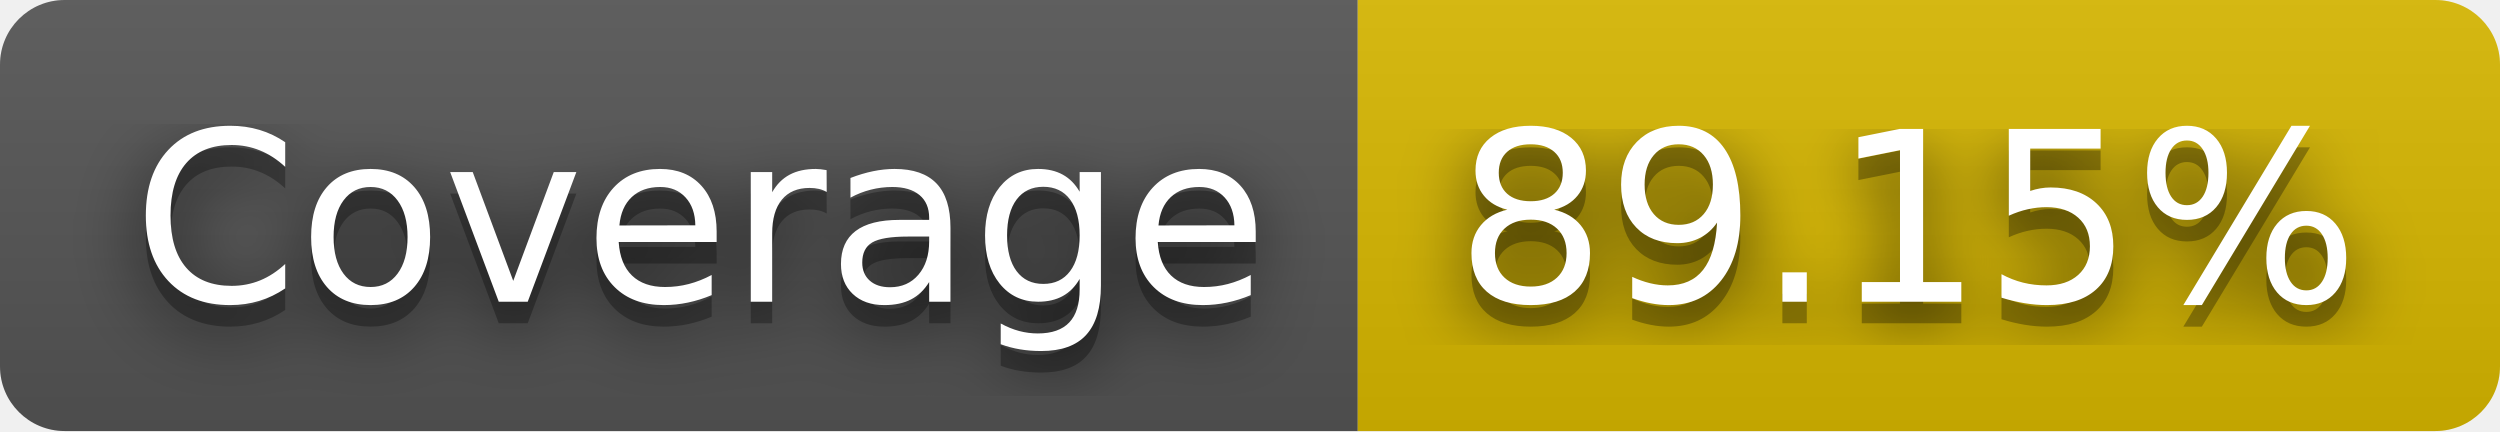
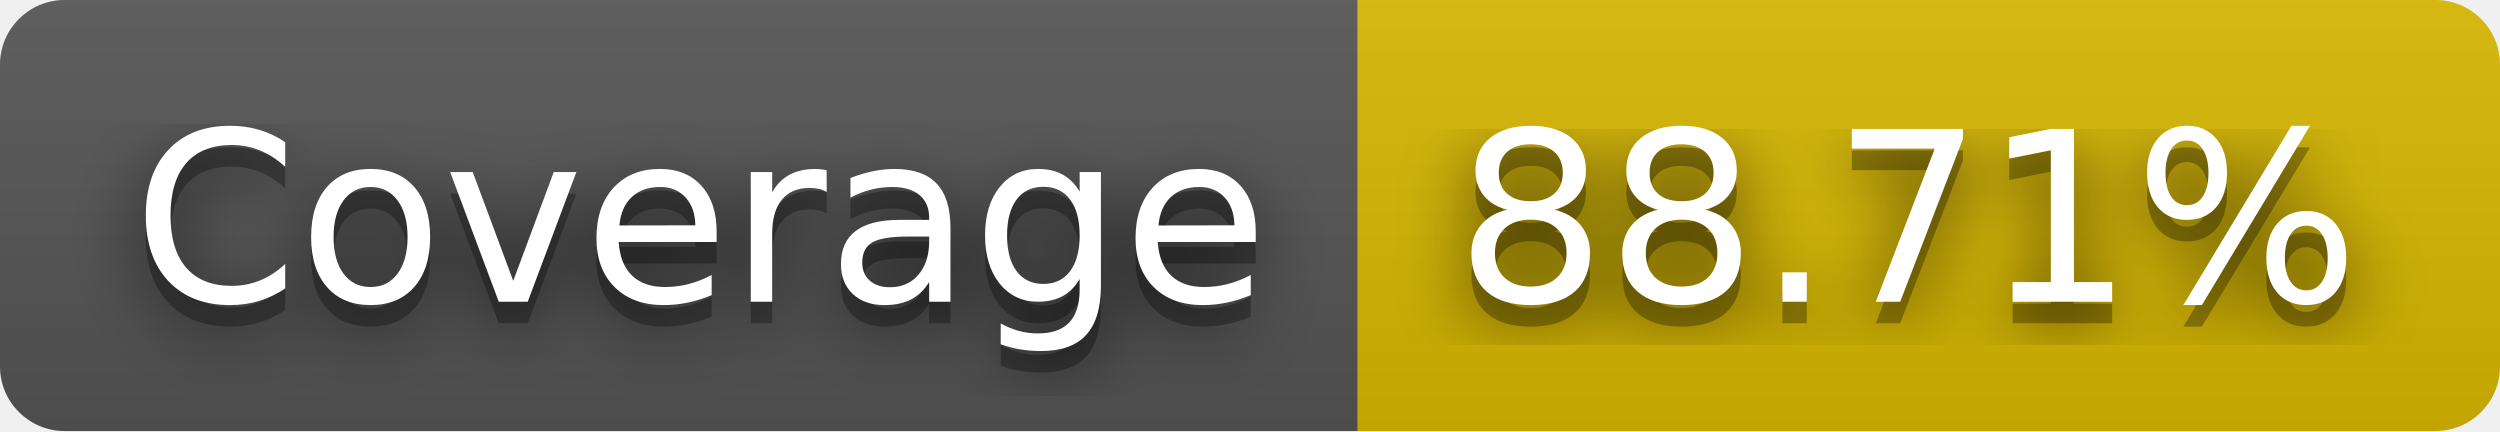
- <svg xmlns="http://www.w3.org/2000/svg" width="116" height="20" role="img" aria-label="Coverage: 89.15%">
+ <svg xmlns="http://www.w3.org/2000/svg" width="116" height="20" role="img" aria-label="Coverage: 88.71%">
  <filter id="blur">
    <feGaussianBlur in="SourceGraphic" stdDeviation="16" />
  </filter>
  <linearGradient id="s" x2="0" y2="100%">
    <stop offset="0" stop-color="#bbb" stop-opacity=".1" />
    <stop offset="1" stop-opacity=".1" />
  </linearGradient>
  <clipPath id="r">
    <rect width="116" height="20" rx="3" fill="#fff" />
  </clipPath>
  <g clip-path="url(#r)">
    <rect width="63" height="20" fill="#555" />
    <rect x="63" width="53" height="20" fill="#d8b800" />
    <rect width="116" height="20" fill="url(#s)" />
  </g>
  <g fill="#fff" text-anchor="middle" font-family="Verdana,Geneva,DejaVu Sans,sans-serif" text-rendering="geometricPrecision" font-size="110">
    <text aria-hidden="true" x="325" y="150" fill="#010101" fill-opacity=".80" filter="url(#blur)" transform="scale(.1)" textLength="530">Coverage</text>
    <text aria-hidden="true" x="325" y="150" fill="#010101" fill-opacity=".3" transform="scale(.1)" textLength="530">Coverage</text>
    <text x="325" y="140" transform="scale(.1)" fill="#fff" textLength="530">Coverage</text>
-     <text aria-hidden="true" x="885" y="150" fill="#010101" fill-opacity=".80" filter="url(#blur)" transform="scale(.1)" textLength="430">89.15%</text>
-     <text aria-hidden="true" x="885" y="150" fill="#010101" fill-opacity=".3" transform="scale(.1)" textLength="430">89.15%</text>
-     <text x="885" y="140" transform="scale(.1)" fill="#fff" textLength="430">89.15%</text>
+     <text aria-hidden="true" x="885" y="150" fill="#010101" fill-opacity=".80" filter="url(#blur)" transform="scale(.1)" textLength="430">88.71%</text>
+     <text aria-hidden="true" x="885" y="150" fill="#010101" fill-opacity=".3" transform="scale(.1)" textLength="430">88.71%</text>
+     <text x="885" y="140" transform="scale(.1)" fill="#fff" textLength="430">88.71%</text>
  </g>
</svg>
